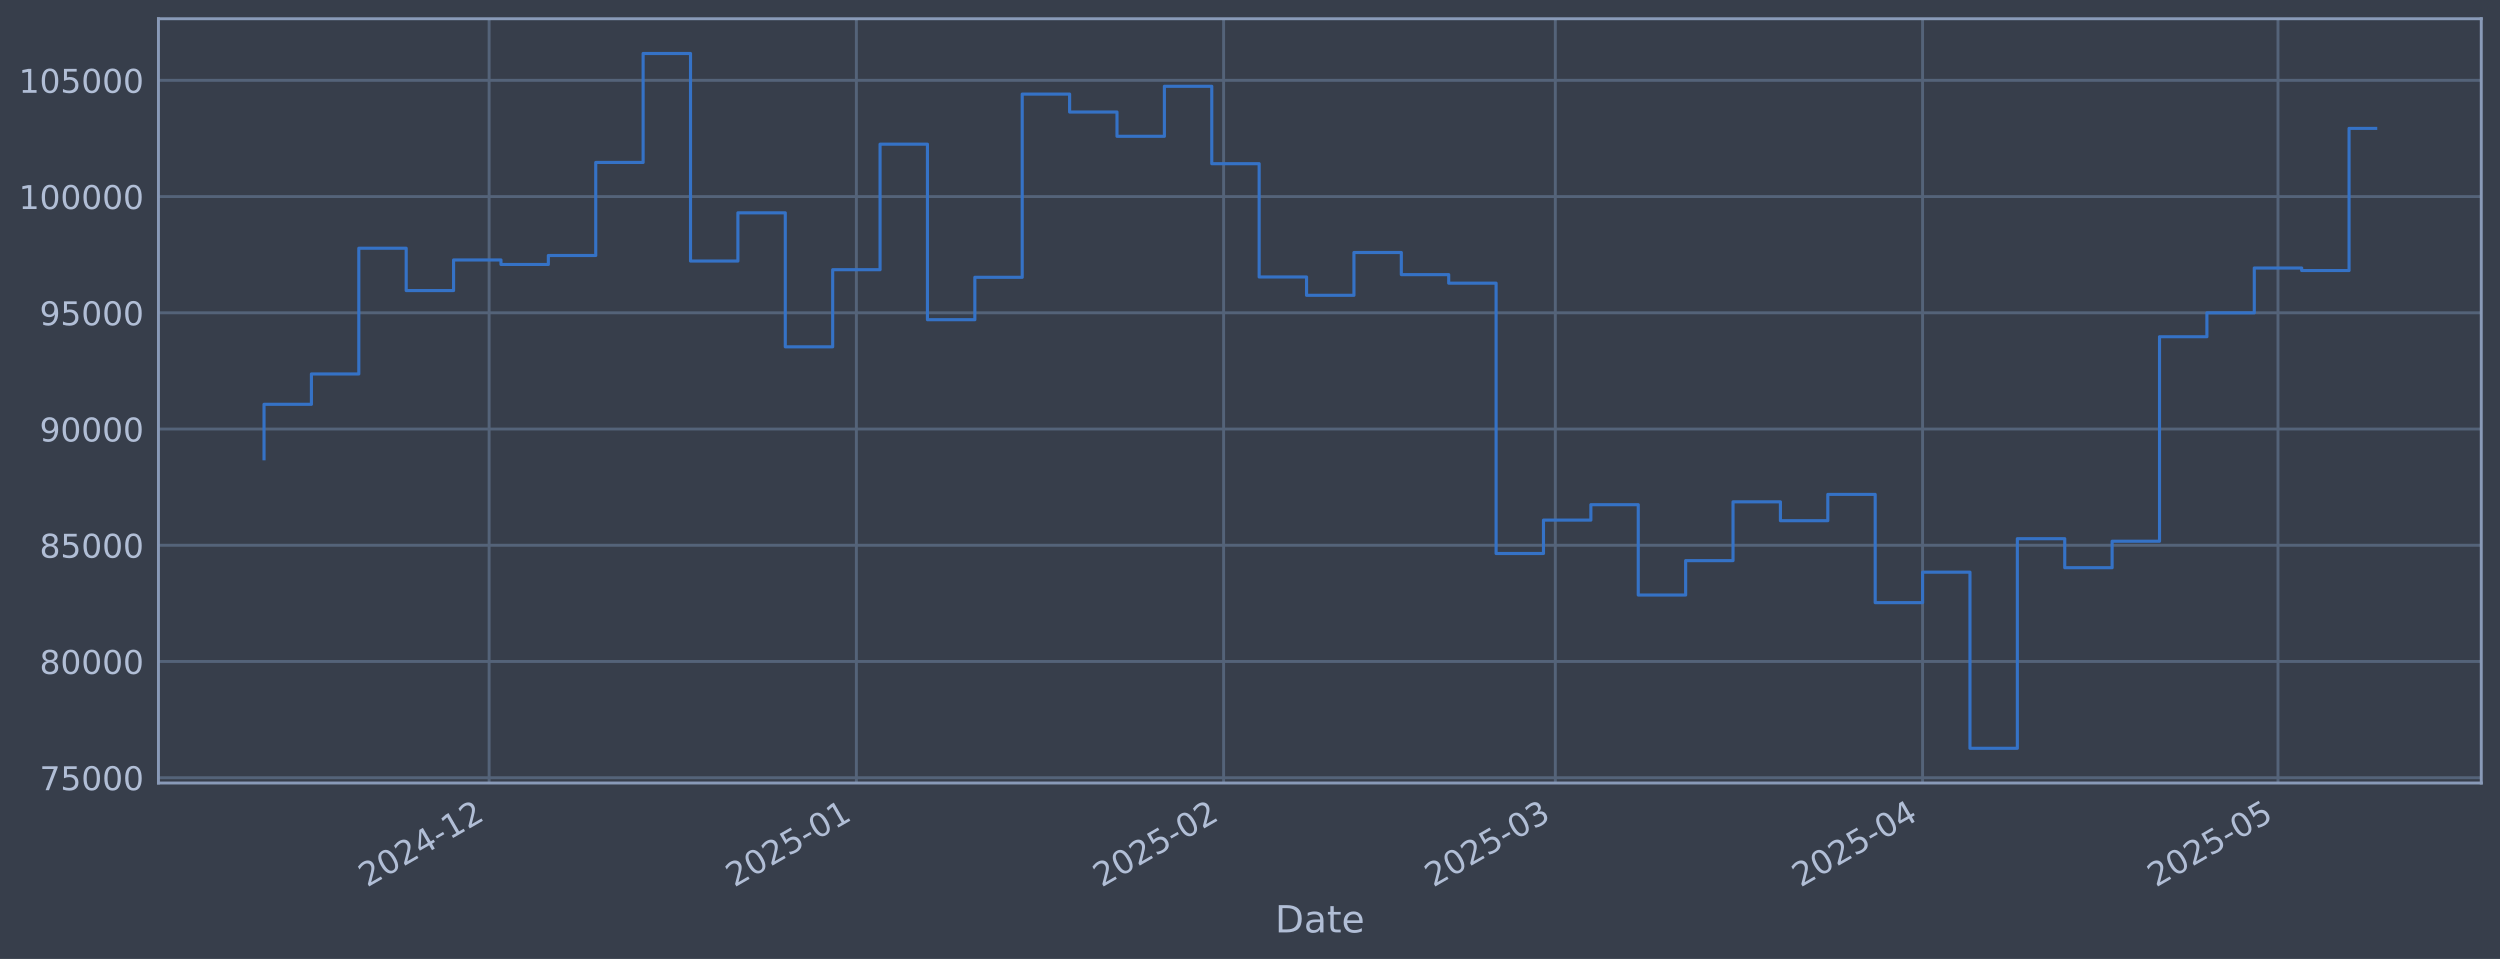
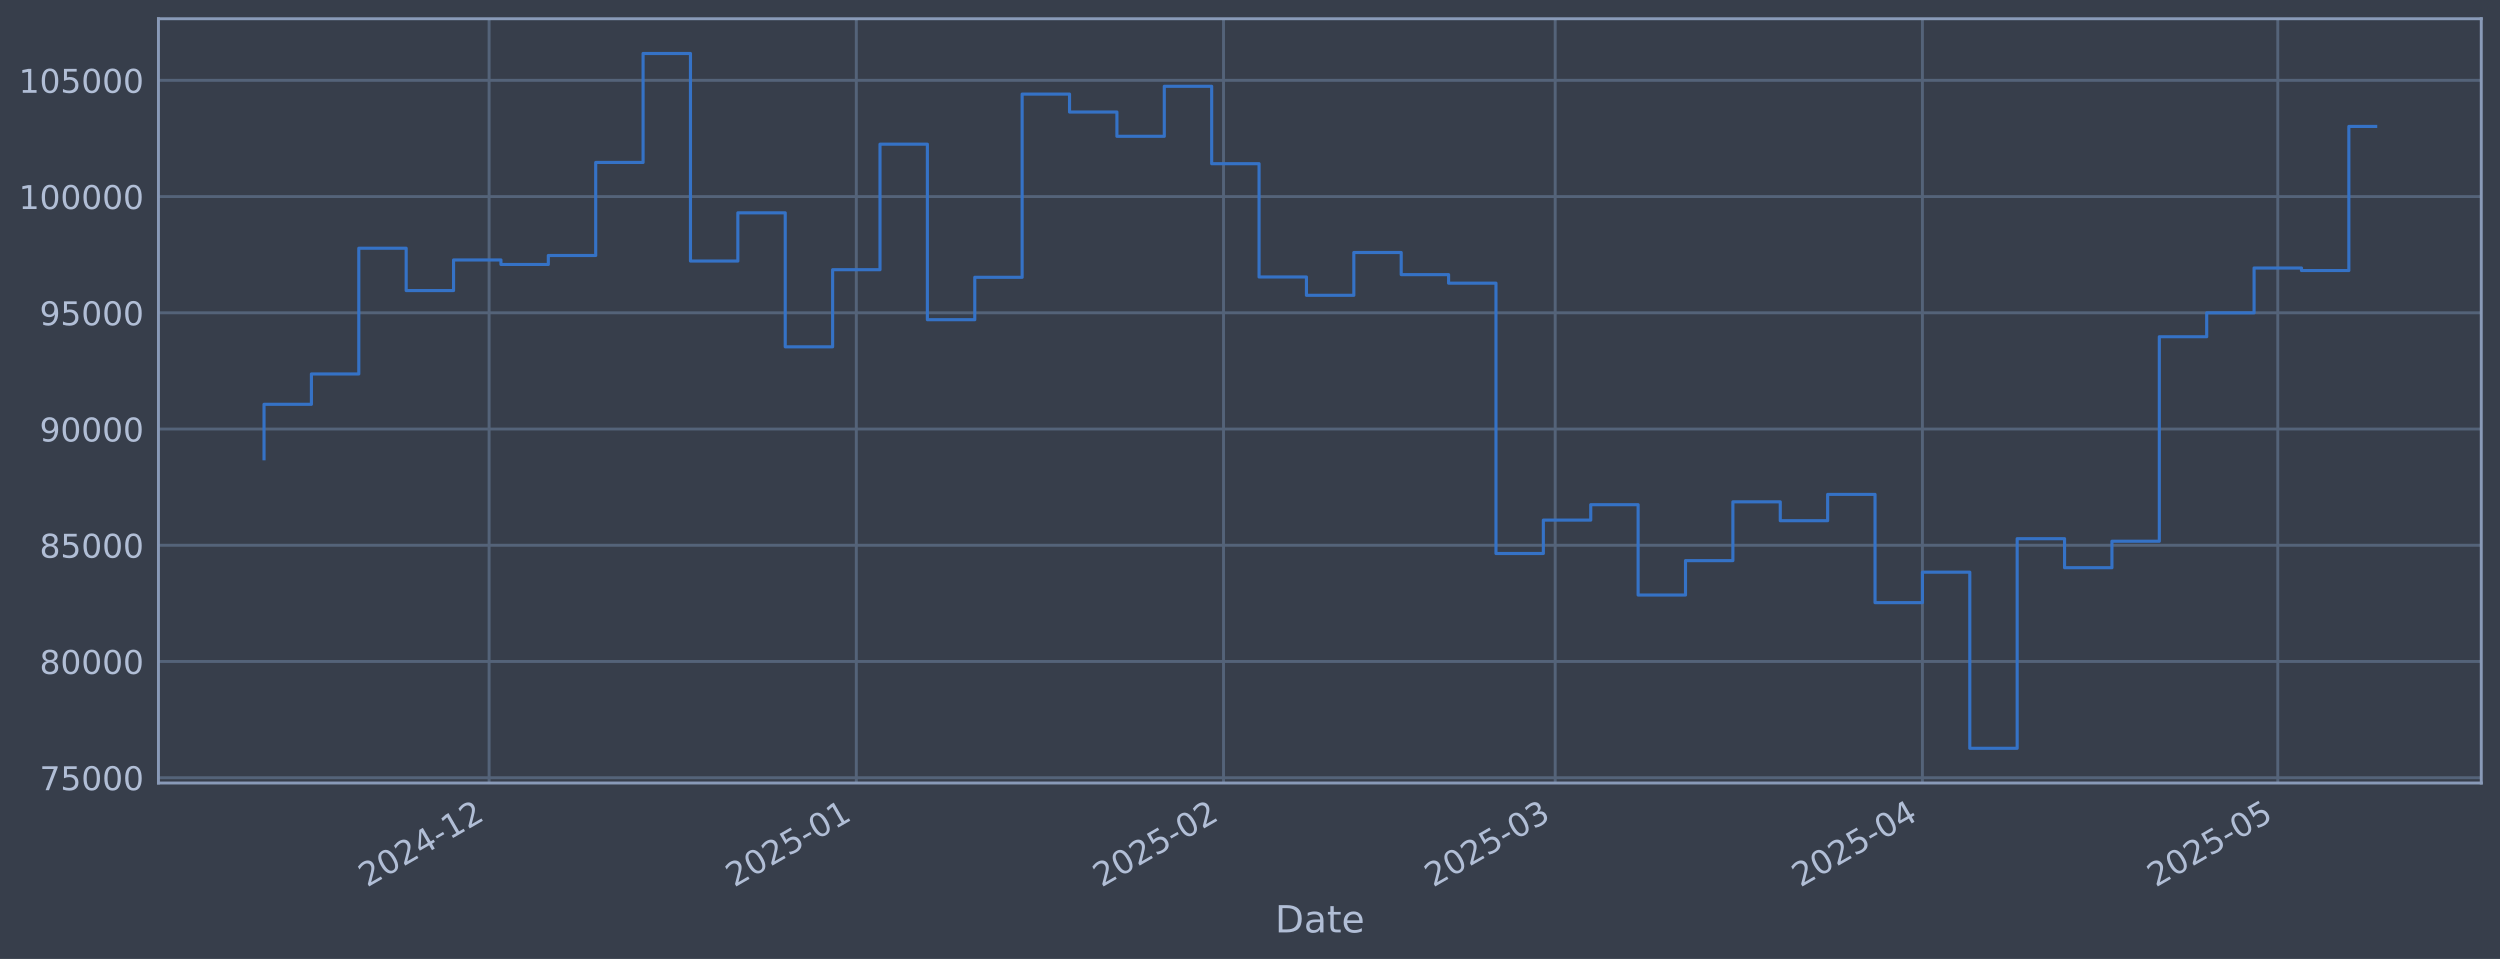
<svg xmlns="http://www.w3.org/2000/svg" xmlns:xlink="http://www.w3.org/1999/xlink" width="960.9pt" height="368.58pt" viewBox="0 0 960.9 368.58" version="1.1">
  <defs>
    <style type="text/css">*{stroke-linejoin: round; stroke-linecap: butt}</style>
  </defs>
  <g id="figure_1">
    <g id="patch_1">
      <path d="M 0 368.58  L 960.9 368.58  L 960.9 0  L 0 0  z " style="fill: #373e4b" />
    </g>
    <g id="axes_1">
      <g id="patch_2">
        <path d="M 60.901 300.96  L 953.701 300.96  L 953.701 7.2  L 60.901 7.2  z " style="fill: #373e4b" />
      </g>
      <g id="matplotlib.axis_1">
        <g id="xtick_1">
          <g id="line2d_1">
-             <path d="M 187.997 300.96  L 187.997 7.2  " clip-path="url(#p5dd1184444)" style="fill: none; stroke: #546379; stroke-width: 1.12; stroke-linecap: square" />
+             <path d="M 187.989 300.96  L 187.989 7.2  " clip-path="url(#p2358bccd5c)" style="fill: none; stroke: #546379; stroke-width: 1.12; stroke-linecap: square" />
          </g>
          <g id="line2d_2" />
          <g id="text_1">
-             <g style="fill: #b1bed6" transform="translate(141.0942 341.1745) rotate(-30) scale(0.126 -0.126)">
+             <g style="fill: #b1bed6" transform="translate(141.0855 341.1745) rotate(-30) scale(0.126 -0.126)">
              <defs>
                <path id="DejaVuSans-32" d="M 1228 531  L 3431 531  L 3431 0  L 469 0  L 469 531  Q 828 903 1448 1529  Q 2069 2156 2228 2338  Q 2531 2678 2651 2914  Q 2772 3150 2772 3378  Q 2772 3750 2511 3984  Q 2250 4219 1831 4219  Q 1534 4219 1204 4116  Q 875 4013 500 3803  L 500 4441  Q 881 4594 1212 4672  Q 1544 4750 1819 4750  Q 2544 4750 2975 4387  Q 3406 4025 3406 3419  Q 3406 3131 3298 2873  Q 3191 2616 2906 2266  Q 2828 2175 2409 1742  Q 1991 1309 1228 531  z " transform="scale(0.015625)" />
                <path id="DejaVuSans-30" d="M 2034 4250  Q 1547 4250 1301 3770  Q 1056 3291 1056 2328  Q 1056 1369 1301 889  Q 1547 409 2034 409  Q 2525 409 2770 889  Q 3016 1369 3016 2328  Q 3016 3291 2770 3770  Q 2525 4250 2034 4250  z M 2034 4750  Q 2819 4750 3233 4129  Q 3647 3509 3647 2328  Q 3647 1150 3233 529  Q 2819 -91 2034 -91  Q 1250 -91 836 529  Q 422 1150 422 2328  Q 422 3509 836 4129  Q 1250 4750 2034 4750  z " transform="scale(0.015625)" />
                <path id="DejaVuSans-34" d="M 2419 4116  L 825 1625  L 2419 1625  L 2419 4116  z M 2253 4666  L 3047 4666  L 3047 1625  L 3713 1625  L 3713 1100  L 3047 1100  L 3047 0  L 2419 0  L 2419 1100  L 313 1100  L 313 1709  L 2253 4666  z " transform="scale(0.015625)" />
                <path id="DejaVuSans-2d" d="M 313 2009  L 1997 2009  L 1997 1497  L 313 1497  L 313 2009  z " transform="scale(0.015625)" />
                <path id="DejaVuSans-31" d="M 794 531  L 1825 531  L 1825 4091  L 703 3866  L 703 4441  L 1819 4666  L 2450 4666  L 2450 531  L 3481 531  L 3481 0  L 794 0  L 794 531  z " transform="scale(0.015625)" />
              </defs>
              <use xlink:href="#DejaVuSans-32" />
              <use xlink:href="#DejaVuSans-30" transform="translate(63.62305 0)" />
              <use xlink:href="#DejaVuSans-32" transform="translate(127.2461 0)" />
              <use xlink:href="#DejaVuSans-34" transform="translate(190.8691 0)" />
              <use xlink:href="#DejaVuSans-2d" transform="translate(254.4922 0)" />
              <use xlink:href="#DejaVuSans-31" transform="translate(290.5762 0)" />
              <use xlink:href="#DejaVuSans-32" transform="translate(354.1992 0)" />
            </g>
          </g>
        </g>
        <g id="xtick_2">
          <g id="line2d_3">
-             <path d="M 329.154 300.96  L 329.154 7.2  " clip-path="url(#p5dd1184444)" style="fill: none; stroke: #546379; stroke-width: 1.12; stroke-linecap: square" />
+             <path d="M 329.131 300.96  L 329.131 7.2  " clip-path="url(#p2358bccd5c)" style="fill: none; stroke: #546379; stroke-width: 1.12; stroke-linecap: square" />
          </g>
          <g id="line2d_4" />
          <g id="text_2">
-             <g style="fill: #b1bed6" transform="translate(282.2505 341.1745) rotate(-30) scale(0.126 -0.126)">
+             <g style="fill: #b1bed6" transform="translate(282.2275 341.1745) rotate(-30) scale(0.126 -0.126)">
              <defs>
                <path id="DejaVuSans-35" d="M 691 4666  L 3169 4666  L 3169 4134  L 1269 4134  L 1269 2991  Q 1406 3038 1543 3061  Q 1681 3084 1819 3084  Q 2600 3084 3056 2656  Q 3513 2228 3513 1497  Q 3513 744 3044 326  Q 2575 -91 1722 -91  Q 1428 -91 1123 -41  Q 819 9 494 109  L 494 744  Q 775 591 1075 516  Q 1375 441 1709 441  Q 2250 441 2565 725  Q 2881 1009 2881 1497  Q 2881 1984 2565 2268  Q 2250 2553 1709 2553  Q 1456 2553 1204 2497  Q 953 2441 691 2322  L 691 4666  z " transform="scale(0.015625)" />
              </defs>
              <use xlink:href="#DejaVuSans-32" />
              <use xlink:href="#DejaVuSans-30" transform="translate(63.62305 0)" />
              <use xlink:href="#DejaVuSans-32" transform="translate(127.2461 0)" />
              <use xlink:href="#DejaVuSans-35" transform="translate(190.8691 0)" />
              <use xlink:href="#DejaVuSans-2d" transform="translate(254.4922 0)" />
              <use xlink:href="#DejaVuSans-30" transform="translate(290.5762 0)" />
              <use xlink:href="#DejaVuSans-31" transform="translate(354.1992 0)" />
            </g>
          </g>
        </g>
        <g id="xtick_3">
          <g id="line2d_5">
-             <path d="M 470.31 300.96  L 470.31 7.2  " clip-path="url(#p5dd1184444)" style="fill: none; stroke: #546379; stroke-width: 1.12; stroke-linecap: square" />
+             <path d="M 470.273 300.96  L 470.273 7.2  " clip-path="url(#p2358bccd5c)" style="fill: none; stroke: #546379; stroke-width: 1.12; stroke-linecap: square" />
          </g>
          <g id="line2d_6" />
          <g id="text_3">
-             <g style="fill: #b1bed6" transform="translate(423.4067 341.1745) rotate(-30) scale(0.126 -0.126)">
+             <g style="fill: #b1bed6" transform="translate(423.3695 341.1745) rotate(-30) scale(0.126 -0.126)">
              <use xlink:href="#DejaVuSans-32" />
              <use xlink:href="#DejaVuSans-30" transform="translate(63.62305 0)" />
              <use xlink:href="#DejaVuSans-32" transform="translate(127.2461 0)" />
              <use xlink:href="#DejaVuSans-35" transform="translate(190.8691 0)" />
              <use xlink:href="#DejaVuSans-2d" transform="translate(254.4922 0)" />
              <use xlink:href="#DejaVuSans-30" transform="translate(290.5762 0)" />
              <use xlink:href="#DejaVuSans-32" transform="translate(354.1992 0)" />
            </g>
          </g>
        </g>
        <g id="xtick_4">
          <g id="line2d_7">
-             <path d="M 597.806 300.96  L 597.806 7.2  " clip-path="url(#p5dd1184444)" style="fill: none; stroke: #546379; stroke-width: 1.12; stroke-linecap: square" />
+             <path d="M 597.756 300.96  L 597.756 7.2  " clip-path="url(#p2358bccd5c)" style="fill: none; stroke: #546379; stroke-width: 1.12; stroke-linecap: square" />
          </g>
          <g id="line2d_8" />
          <g id="text_4">
-             <g style="fill: #b1bed6" transform="translate(550.9027 341.1745) rotate(-30) scale(0.126 -0.126)">
+             <g style="fill: #b1bed6" transform="translate(550.8527 341.1745) rotate(-30) scale(0.126 -0.126)">
              <defs>
                <path id="DejaVuSans-33" d="M 2597 2516  Q 3050 2419 3304 2112  Q 3559 1806 3559 1356  Q 3559 666 3084 287  Q 2609 -91 1734 -91  Q 1441 -91 1130 -33  Q 819 25 488 141  L 488 750  Q 750 597 1062 519  Q 1375 441 1716 441  Q 2309 441 2620 675  Q 2931 909 2931 1356  Q 2931 1769 2642 2001  Q 2353 2234 1838 2234  L 1294 2234  L 1294 2753  L 1863 2753  Q 2328 2753 2575 2939  Q 2822 3125 2822 3475  Q 2822 3834 2567 4026  Q 2313 4219 1838 4219  Q 1578 4219 1281 4162  Q 984 4106 628 3988  L 628 4550  Q 988 4650 1302 4700  Q 1616 4750 1894 4750  Q 2613 4750 3031 4423  Q 3450 4097 3450 3541  Q 3450 3153 3228 2886  Q 3006 2619 2597 2516  z " transform="scale(0.015625)" />
              </defs>
              <use xlink:href="#DejaVuSans-32" />
              <use xlink:href="#DejaVuSans-30" transform="translate(63.62305 0)" />
              <use xlink:href="#DejaVuSans-32" transform="translate(127.2461 0)" />
              <use xlink:href="#DejaVuSans-35" transform="translate(190.8691 0)" />
              <use xlink:href="#DejaVuSans-2d" transform="translate(254.4922 0)" />
              <use xlink:href="#DejaVuSans-30" transform="translate(290.5762 0)" />
              <use xlink:href="#DejaVuSans-33" transform="translate(354.1992 0)" />
            </g>
          </g>
        </g>
        <g id="xtick_5">
          <g id="line2d_9">
-             <path d="M 738.962 300.96  L 738.962 7.2  " clip-path="url(#p5dd1184444)" style="fill: none; stroke: #546379; stroke-width: 1.12; stroke-linecap: square" />
+             <path d="M 738.898 300.96  L 738.898 7.2  " clip-path="url(#p2358bccd5c)" style="fill: none; stroke: #546379; stroke-width: 1.12; stroke-linecap: square" />
          </g>
          <g id="line2d_10" />
          <g id="text_5">
-             <g style="fill: #b1bed6" transform="translate(692.059 341.1745) rotate(-30) scale(0.126 -0.126)">
+             <g style="fill: #b1bed6" transform="translate(691.9947 341.1745) rotate(-30) scale(0.126 -0.126)">
              <use xlink:href="#DejaVuSans-32" />
              <use xlink:href="#DejaVuSans-30" transform="translate(63.62305 0)" />
              <use xlink:href="#DejaVuSans-32" transform="translate(127.2461 0)" />
              <use xlink:href="#DejaVuSans-35" transform="translate(190.8691 0)" />
              <use xlink:href="#DejaVuSans-2d" transform="translate(254.4922 0)" />
              <use xlink:href="#DejaVuSans-30" transform="translate(290.5762 0)" />
              <use xlink:href="#DejaVuSans-34" transform="translate(354.1992 0)" />
            </g>
          </g>
        </g>
        <g id="xtick_6">
          <g id="line2d_11">
-             <path d="M 875.565 300.96  L 875.565 7.2  " clip-path="url(#p5dd1184444)" style="fill: none; stroke: #546379; stroke-width: 1.12; stroke-linecap: square" />
+             <path d="M 875.487 300.96  L 875.487 7.2  " clip-path="url(#p2358bccd5c)" style="fill: none; stroke: #546379; stroke-width: 1.12; stroke-linecap: square" />
          </g>
          <g id="line2d_12" />
          <g id="text_6">
-             <g style="fill: #b1bed6" transform="translate(828.6619 341.1745) rotate(-30) scale(0.126 -0.126)">
+             <g style="fill: #b1bed6" transform="translate(828.5838 341.1745) rotate(-30) scale(0.126 -0.126)">
              <use xlink:href="#DejaVuSans-32" />
              <use xlink:href="#DejaVuSans-30" transform="translate(63.62305 0)" />
              <use xlink:href="#DejaVuSans-32" transform="translate(127.2461 0)" />
              <use xlink:href="#DejaVuSans-35" transform="translate(190.8691 0)" />
              <use xlink:href="#DejaVuSans-2d" transform="translate(254.4922 0)" />
              <use xlink:href="#DejaVuSans-30" transform="translate(290.5762 0)" />
              <use xlink:href="#DejaVuSans-35" transform="translate(354.1992 0)" />
            </g>
          </g>
        </g>
        <g id="text_7">
          <g style="fill: #b1bed6" transform="translate(490.0914 358.3856) scale(0.144 -0.144)">
            <defs>
              <path id="DejaVuSans-44" d="M 1259 4147  L 1259 519  L 2022 519  Q 2988 519 3436 956  Q 3884 1394 3884 2338  Q 3884 3275 3436 3711  Q 2988 4147 2022 4147  L 1259 4147  z M 628 4666  L 1925 4666  Q 3281 4666 3915 4102  Q 4550 3538 4550 2338  Q 4550 1131 3912 565  Q 3275 0 1925 0  L 628 0  L 628 4666  z " transform="scale(0.015625)" />
              <path id="DejaVuSans-61" d="M 2194 1759  Q 1497 1759 1228 1600  Q 959 1441 959 1056  Q 959 750 1161 570  Q 1363 391 1709 391  Q 2188 391 2477 730  Q 2766 1069 2766 1631  L 2766 1759  L 2194 1759  z M 3341 1997  L 3341 0  L 2766 0  L 2766 531  Q 2569 213 2275 61  Q 1981 -91 1556 -91  Q 1019 -91 701 211  Q 384 513 384 1019  Q 384 1609 779 1909  Q 1175 2209 1959 2209  L 2766 2209  L 2766 2266  Q 2766 2663 2505 2880  Q 2244 3097 1772 3097  Q 1472 3097 1187 3025  Q 903 2953 641 2809  L 641 3341  Q 956 3463 1253 3523  Q 1550 3584 1831 3584  Q 2591 3584 2966 3190  Q 3341 2797 3341 1997  z " transform="scale(0.015625)" />
              <path id="DejaVuSans-74" d="M 1172 4494  L 1172 3500  L 2356 3500  L 2356 3053  L 1172 3053  L 1172 1153  Q 1172 725 1289 603  Q 1406 481 1766 481  L 2356 481  L 2356 0  L 1766 0  Q 1100 0 847 248  Q 594 497 594 1153  L 594 3053  L 172 3053  L 172 3500  L 594 3500  L 594 4494  L 1172 4494  z " transform="scale(0.015625)" />
              <path id="DejaVuSans-65" d="M 3597 1894  L 3597 1613  L 953 1613  Q 991 1019 1311 708  Q 1631 397 2203 397  Q 2534 397 2845 478  Q 3156 559 3463 722  L 3463 178  Q 3153 47 2828 -22  Q 2503 -91 2169 -91  Q 1331 -91 842 396  Q 353 884 353 1716  Q 353 2575 817 3079  Q 1281 3584 2069 3584  Q 2775 3584 3186 3129  Q 3597 2675 3597 1894  z M 3022 2063  Q 3016 2534 2758 2815  Q 2500 3097 2075 3097  Q 1594 3097 1305 2825  Q 1016 2553 972 2059  L 3022 2063  z " transform="scale(0.015625)" />
            </defs>
            <use xlink:href="#DejaVuSans-44" />
            <use xlink:href="#DejaVuSans-61" transform="translate(77.00195 0)" />
            <use xlink:href="#DejaVuSans-74" transform="translate(138.2812 0)" />
            <use xlink:href="#DejaVuSans-65" transform="translate(177.4902 0)" />
          </g>
        </g>
      </g>
      <g id="matplotlib.axis_2">
        <g id="ytick_1">
          <g id="line2d_13">
-             <path d="M 60.901 298.924  L 953.701 298.924  " clip-path="url(#p5dd1184444)" style="fill: none; stroke: #546379; stroke-width: 1.12; stroke-linecap: square" />
+             <path d="M 60.901 298.924  L 953.701 298.924  " clip-path="url(#p2358bccd5c)" style="fill: none; stroke: #546379; stroke-width: 1.12; stroke-linecap: square" />
          </g>
          <g id="line2d_14" />
          <g id="text_8">
            <g style="fill: #b1bed6" transform="translate(15.21675 303.7108) scale(0.126 -0.126)">
              <defs>
                <path id="DejaVuSans-37" d="M 525 4666  L 3525 4666  L 3525 4397  L 1831 0  L 1172 0  L 2766 4134  L 525 4134  L 525 4666  z " transform="scale(0.015625)" />
              </defs>
              <use xlink:href="#DejaVuSans-37" />
              <use xlink:href="#DejaVuSans-35" transform="translate(63.62305 0)" />
              <use xlink:href="#DejaVuSans-30" transform="translate(127.2461 0)" />
              <use xlink:href="#DejaVuSans-30" transform="translate(190.8691 0)" />
              <use xlink:href="#DejaVuSans-30" transform="translate(254.4922 0)" />
            </g>
          </g>
        </g>
        <g id="ytick_2">
          <g id="line2d_15">
-             <path d="M 60.901 254.25  L 953.701 254.25  " clip-path="url(#p5dd1184444)" style="fill: none; stroke: #546379; stroke-width: 1.12; stroke-linecap: square" />
+             <path d="M 60.901 254.25  L 953.701 254.25  " clip-path="url(#p2358bccd5c)" style="fill: none; stroke: #546379; stroke-width: 1.12; stroke-linecap: square" />
          </g>
          <g id="line2d_16" />
          <g id="text_9">
            <g style="fill: #b1bed6" transform="translate(15.21675 259.037) scale(0.126 -0.126)">
              <defs>
                <path id="DejaVuSans-38" d="M 2034 2216  Q 1584 2216 1326 1975  Q 1069 1734 1069 1313  Q 1069 891 1326 650  Q 1584 409 2034 409  Q 2484 409 2743 651  Q 3003 894 3003 1313  Q 3003 1734 2745 1975  Q 2488 2216 2034 2216  z M 1403 2484  Q 997 2584 770 2862  Q 544 3141 544 3541  Q 544 4100 942 4425  Q 1341 4750 2034 4750  Q 2731 4750 3128 4425  Q 3525 4100 3525 3541  Q 3525 3141 3298 2862  Q 3072 2584 2669 2484  Q 3125 2378 3379 2068  Q 3634 1759 3634 1313  Q 3634 634 3220 271  Q 2806 -91 2034 -91  Q 1263 -91 848 271  Q 434 634 434 1313  Q 434 1759 690 2068  Q 947 2378 1403 2484  z M 1172 3481  Q 1172 3119 1398 2916  Q 1625 2713 2034 2713  Q 2441 2713 2670 2916  Q 2900 3119 2900 3481  Q 2900 3844 2670 4047  Q 2441 4250 2034 4250  Q 1625 4250 1398 4047  Q 1172 3844 1172 3481  z " transform="scale(0.015625)" />
              </defs>
              <use xlink:href="#DejaVuSans-38" />
              <use xlink:href="#DejaVuSans-30" transform="translate(63.62305 0)" />
              <use xlink:href="#DejaVuSans-30" transform="translate(127.2461 0)" />
              <use xlink:href="#DejaVuSans-30" transform="translate(190.8691 0)" />
              <use xlink:href="#DejaVuSans-30" transform="translate(254.4922 0)" />
            </g>
          </g>
        </g>
        <g id="ytick_3">
          <g id="line2d_17">
-             <path d="M 60.901 209.576  L 953.701 209.576  " clip-path="url(#p5dd1184444)" style="fill: none; stroke: #546379; stroke-width: 1.12; stroke-linecap: square" />
+             <path d="M 60.901 209.576  L 953.701 209.576  " clip-path="url(#p2358bccd5c)" style="fill: none; stroke: #546379; stroke-width: 1.12; stroke-linecap: square" />
          </g>
          <g id="line2d_18" />
          <g id="text_10">
            <g style="fill: #b1bed6" transform="translate(15.21675 214.3633) scale(0.126 -0.126)">
              <use xlink:href="#DejaVuSans-38" />
              <use xlink:href="#DejaVuSans-35" transform="translate(63.62305 0)" />
              <use xlink:href="#DejaVuSans-30" transform="translate(127.2461 0)" />
              <use xlink:href="#DejaVuSans-30" transform="translate(190.8691 0)" />
              <use xlink:href="#DejaVuSans-30" transform="translate(254.4922 0)" />
            </g>
          </g>
        </g>
        <g id="ytick_4">
          <g id="line2d_19">
-             <path d="M 60.901 164.903  L 953.701 164.903  " clip-path="url(#p5dd1184444)" style="fill: none; stroke: #546379; stroke-width: 1.12; stroke-linecap: square" />
+             <path d="M 60.901 164.903  L 953.701 164.903  " clip-path="url(#p2358bccd5c)" style="fill: none; stroke: #546379; stroke-width: 1.12; stroke-linecap: square" />
          </g>
          <g id="line2d_20" />
          <g id="text_11">
            <g style="fill: #b1bed6" transform="translate(15.21675 169.6896) scale(0.126 -0.126)">
              <defs>
                <path id="DejaVuSans-39" d="M 703 97  L 703 672  Q 941 559 1184 500  Q 1428 441 1663 441  Q 2288 441 2617 861  Q 2947 1281 2994 2138  Q 2813 1869 2534 1725  Q 2256 1581 1919 1581  Q 1219 1581 811 2004  Q 403 2428 403 3163  Q 403 3881 828 4315  Q 1253 4750 1959 4750  Q 2769 4750 3195 4129  Q 3622 3509 3622 2328  Q 3622 1225 3098 567  Q 2575 -91 1691 -91  Q 1453 -91 1209 -44  Q 966 3 703 97  z M 1959 2075  Q 2384 2075 2632 2365  Q 2881 2656 2881 3163  Q 2881 3666 2632 3958  Q 2384 4250 1959 4250  Q 1534 4250 1286 3958  Q 1038 3666 1038 3163  Q 1038 2656 1286 2365  Q 1534 2075 1959 2075  z " transform="scale(0.015625)" />
              </defs>
              <use xlink:href="#DejaVuSans-39" />
              <use xlink:href="#DejaVuSans-30" transform="translate(63.62305 0)" />
              <use xlink:href="#DejaVuSans-30" transform="translate(127.2461 0)" />
              <use xlink:href="#DejaVuSans-30" transform="translate(190.8691 0)" />
              <use xlink:href="#DejaVuSans-30" transform="translate(254.4922 0)" />
            </g>
          </g>
        </g>
        <g id="ytick_5">
          <g id="line2d_21">
-             <path d="M 60.901 120.229  L 953.701 120.229  " clip-path="url(#p5dd1184444)" style="fill: none; stroke: #546379; stroke-width: 1.12; stroke-linecap: square" />
+             <path d="M 60.901 120.229  L 953.701 120.229  " clip-path="url(#p2358bccd5c)" style="fill: none; stroke: #546379; stroke-width: 1.12; stroke-linecap: square" />
          </g>
          <g id="line2d_22" />
          <g id="text_12">
            <g style="fill: #b1bed6" transform="translate(15.21675 125.0159) scale(0.126 -0.126)">
              <use xlink:href="#DejaVuSans-39" />
              <use xlink:href="#DejaVuSans-35" transform="translate(63.62305 0)" />
              <use xlink:href="#DejaVuSans-30" transform="translate(127.2461 0)" />
              <use xlink:href="#DejaVuSans-30" transform="translate(190.8691 0)" />
              <use xlink:href="#DejaVuSans-30" transform="translate(254.4922 0)" />
            </g>
          </g>
        </g>
        <g id="ytick_6">
          <g id="line2d_23">
-             <path d="M 60.901 75.555  L 953.701 75.555  " clip-path="url(#p5dd1184444)" style="fill: none; stroke: #546379; stroke-width: 1.12; stroke-linecap: square" />
+             <path d="M 60.901 75.555  L 953.701 75.555  " clip-path="url(#p2358bccd5c)" style="fill: none; stroke: #546379; stroke-width: 1.12; stroke-linecap: square" />
          </g>
          <g id="line2d_24" />
          <g id="text_13">
            <g style="fill: #b1bed6" transform="translate(7.2 80.34213) scale(0.126 -0.126)">
              <use xlink:href="#DejaVuSans-31" />
              <use xlink:href="#DejaVuSans-30" transform="translate(63.62305 0)" />
              <use xlink:href="#DejaVuSans-30" transform="translate(127.2461 0)" />
              <use xlink:href="#DejaVuSans-30" transform="translate(190.8691 0)" />
              <use xlink:href="#DejaVuSans-30" transform="translate(254.4922 0)" />
              <use xlink:href="#DejaVuSans-30" transform="translate(318.1152 0)" />
            </g>
          </g>
        </g>
        <g id="ytick_7">
          <g id="line2d_25">
-             <path d="M 60.901 30.881  L 953.701 30.881  " clip-path="url(#p5dd1184444)" style="fill: none; stroke: #546379; stroke-width: 1.12; stroke-linecap: square" />
+             <path d="M 60.901 30.881  L 953.701 30.881  " clip-path="url(#p2358bccd5c)" style="fill: none; stroke: #546379; stroke-width: 1.12; stroke-linecap: square" />
          </g>
          <g id="line2d_26" />
          <g id="text_14">
            <g style="fill: #b1bed6" transform="translate(7.2 35.6684) scale(0.126 -0.126)">
              <use xlink:href="#DejaVuSans-31" />
              <use xlink:href="#DejaVuSans-30" transform="translate(63.62305 0)" />
              <use xlink:href="#DejaVuSans-35" transform="translate(127.2461 0)" />
              <use xlink:href="#DejaVuSans-30" transform="translate(190.8691 0)" />
              <use xlink:href="#DejaVuSans-30" transform="translate(254.4922 0)" />
              <use xlink:href="#DejaVuSans-30" transform="translate(318.1152 0)" />
            </g>
          </g>
        </g>
      </g>
      <g id="line2d_27">
-         <path d="M 101.482 176.341  L 101.482 155.403  L 119.696 155.403  L 119.696 143.732  L 137.91 143.732  L 137.91 95.418  L 156.123 95.418  L 156.123 111.678  L 174.337 111.678  L 174.337 99.915  L 192.551 99.915  L 192.551 101.649  L 210.765 101.649  L 210.765 98.2  L 228.978 98.2  L 228.978 62.443  L 247.192 62.443  L 247.192 20.553  L 265.406 20.553  L 265.406 100.335  L 283.619 100.335  L 283.619 81.808  L 301.833 81.808  L 301.833 133.306  L 320.047 133.306  L 320.047 103.667  L 338.261 103.667  L 338.261 55.422  L 356.474 55.422  L 356.474 122.885  L 374.688 122.885  L 374.688 106.584  L 392.902 106.584  L 392.902 36.163  L 411.115 36.163  L 411.115 43.059  L 429.329 43.059  L 429.329 52.391  L 447.543 52.391  L 447.543 33.169  L 465.757 33.169  L 465.757 62.915  L 483.97 62.915  L 483.97 106.463  L 502.184 106.463  L 502.184 113.51  L 520.398 113.51  L 520.398 97.056  L 538.611 97.056  L 538.611 105.551  L 556.825 105.551  L 556.825 108.839  L 575.039 108.839  L 575.039 212.74  L 593.253 212.74  L 593.253 199.911  L 611.466 199.911  L 611.466 193.981  L 629.68 193.981  L 629.68 228.703  L 647.894 228.703  L 647.894 215.477  L 666.107 215.477  L 666.107 192.89  L 684.321 192.89  L 684.321 200.132  L 702.535 200.132  L 702.535 190.029  L 720.749 190.029  L 720.749 231.635  L 738.962 231.635  L 738.962 219.923  L 757.176 219.923  L 757.176 287.607  L 775.39 287.607  L 775.39 207.045  L 793.603 207.045  L 793.603 218.211  L 811.817 218.211  L 811.817 208.034  L 830.031 208.034  L 830.031 129.425  L 848.245 129.425  L 848.245 120.245  L 866.458 120.245  L 866.458 103.011  L 884.672 103.011  L 884.672 103.982  L 902.886 103.982  L 902.886 49.351  L 913.119 49.351  " clip-path="url(#p5dd1184444)" style="fill: none; stroke: #3572c6; stroke-width: 1.2; stroke-linecap: square" />
+         <path d="M 101.482 176.341  L 101.482 155.403  L 119.694 155.403  L 119.694 143.732  L 137.906 143.732  L 137.906 95.418  L 156.118 95.418  L 156.118 111.678  L 174.33 111.678  L 174.33 99.915  L 192.542 99.915  L 192.542 101.649  L 210.754 101.649  L 210.754 98.2  L 228.965 98.2  L 228.965 62.443  L 247.177 62.443  L 247.177 20.553  L 265.389 20.553  L 265.389 100.335  L 283.601 100.335  L 283.601 81.808  L 301.813 81.808  L 301.813 133.306  L 320.025 133.306  L 320.025 103.667  L 338.237 103.667  L 338.237 55.422  L 356.449 55.422  L 356.449 122.885  L 374.66 122.885  L 374.66 106.584  L 392.872 106.584  L 392.872 36.163  L 411.084 36.163  L 411.084 43.059  L 429.296 43.059  L 429.296 52.391  L 447.508 52.391  L 447.508 33.169  L 465.72 33.169  L 465.72 62.915  L 483.932 62.915  L 483.932 106.463  L 502.144 106.463  L 502.144 113.51  L 520.355 113.51  L 520.355 97.056  L 538.567 97.056  L 538.567 105.551  L 556.779 105.551  L 556.779 108.839  L 574.991 108.839  L 574.991 212.74  L 593.203 212.74  L 593.203 199.911  L 611.415 199.911  L 611.415 193.981  L 629.627 193.981  L 629.627 228.703  L 647.839 228.703  L 647.839 215.477  L 666.05 215.477  L 666.05 192.89  L 684.262 192.89  L 684.262 200.132  L 702.474 200.132  L 702.474 190.029  L 720.686 190.029  L 720.686 231.635  L 738.898 231.635  L 738.898 219.923  L 757.11 219.923  L 757.11 287.607  L 775.322 287.607  L 775.322 207.045  L 793.534 207.045  L 793.534 218.211  L 811.745 218.211  L 811.745 208.034  L 829.957 208.034  L 829.957 129.425  L 848.169 129.425  L 848.169 120.245  L 866.381 120.245  L 866.381 103.011  L 884.593 103.011  L 884.593 103.982  L 902.805 103.982  L 902.805 48.594  L 913.119 48.594  " clip-path="url(#p2358bccd5c)" style="fill: none; stroke: #3572c6; stroke-width: 1.2; stroke-linecap: square" />
      </g>
      <g id="patch_3">
        <path d="M 60.901 300.96  L 60.901 7.2  " style="fill: none; stroke: #899ab8; stroke-width: 1.12; stroke-linejoin: miter; stroke-linecap: square" />
      </g>
      <g id="patch_4">
        <path d="M 953.701 300.96  L 953.701 7.2  " style="fill: none; stroke: #899ab8; stroke-width: 1.12; stroke-linejoin: miter; stroke-linecap: square" />
      </g>
      <g id="patch_5">
        <path d="M 60.901 300.96  L 953.701 300.96  " style="fill: none; stroke: #899ab8; stroke-width: 1.12; stroke-linejoin: miter; stroke-linecap: square" />
      </g>
      <g id="patch_6">
        <path d="M 60.901 7.2  L 953.701 7.2  " style="fill: none; stroke: #899ab8; stroke-width: 1.12; stroke-linejoin: miter; stroke-linecap: square" />
      </g>
    </g>
  </g>
  <defs>
-     <clipPath id="p5dd1184444">
+     <clipPath id="p2358bccd5c">
      <rect x="60.901" y="7.2" width="892.8" height="293.76" />
    </clipPath>
  </defs>
</svg>
